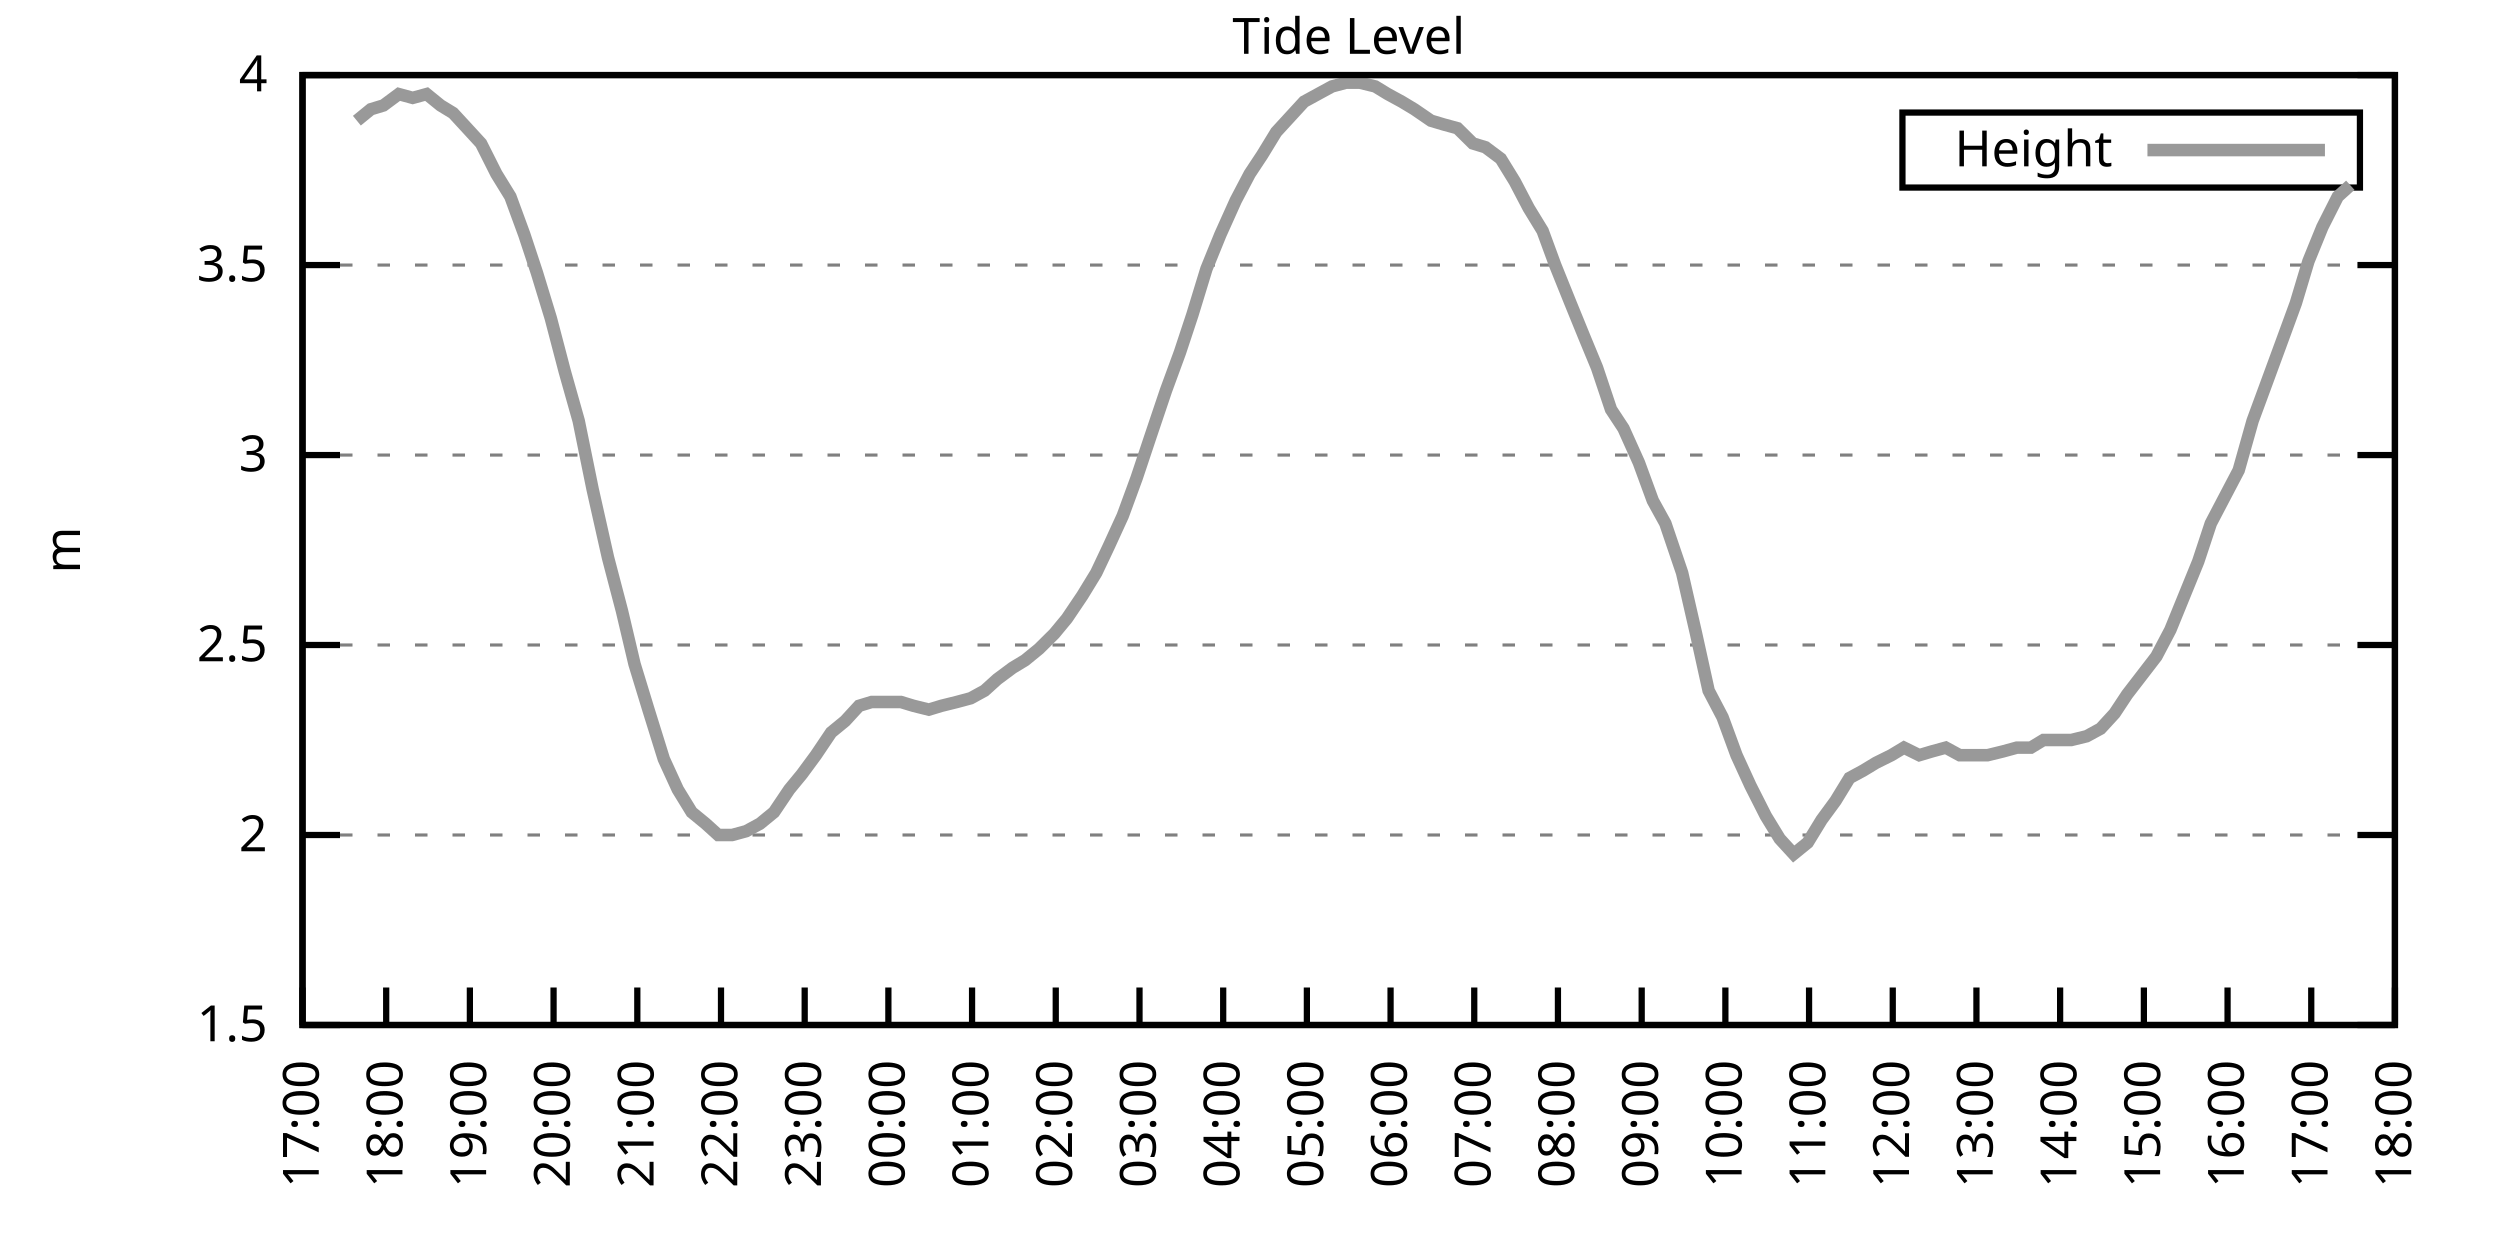
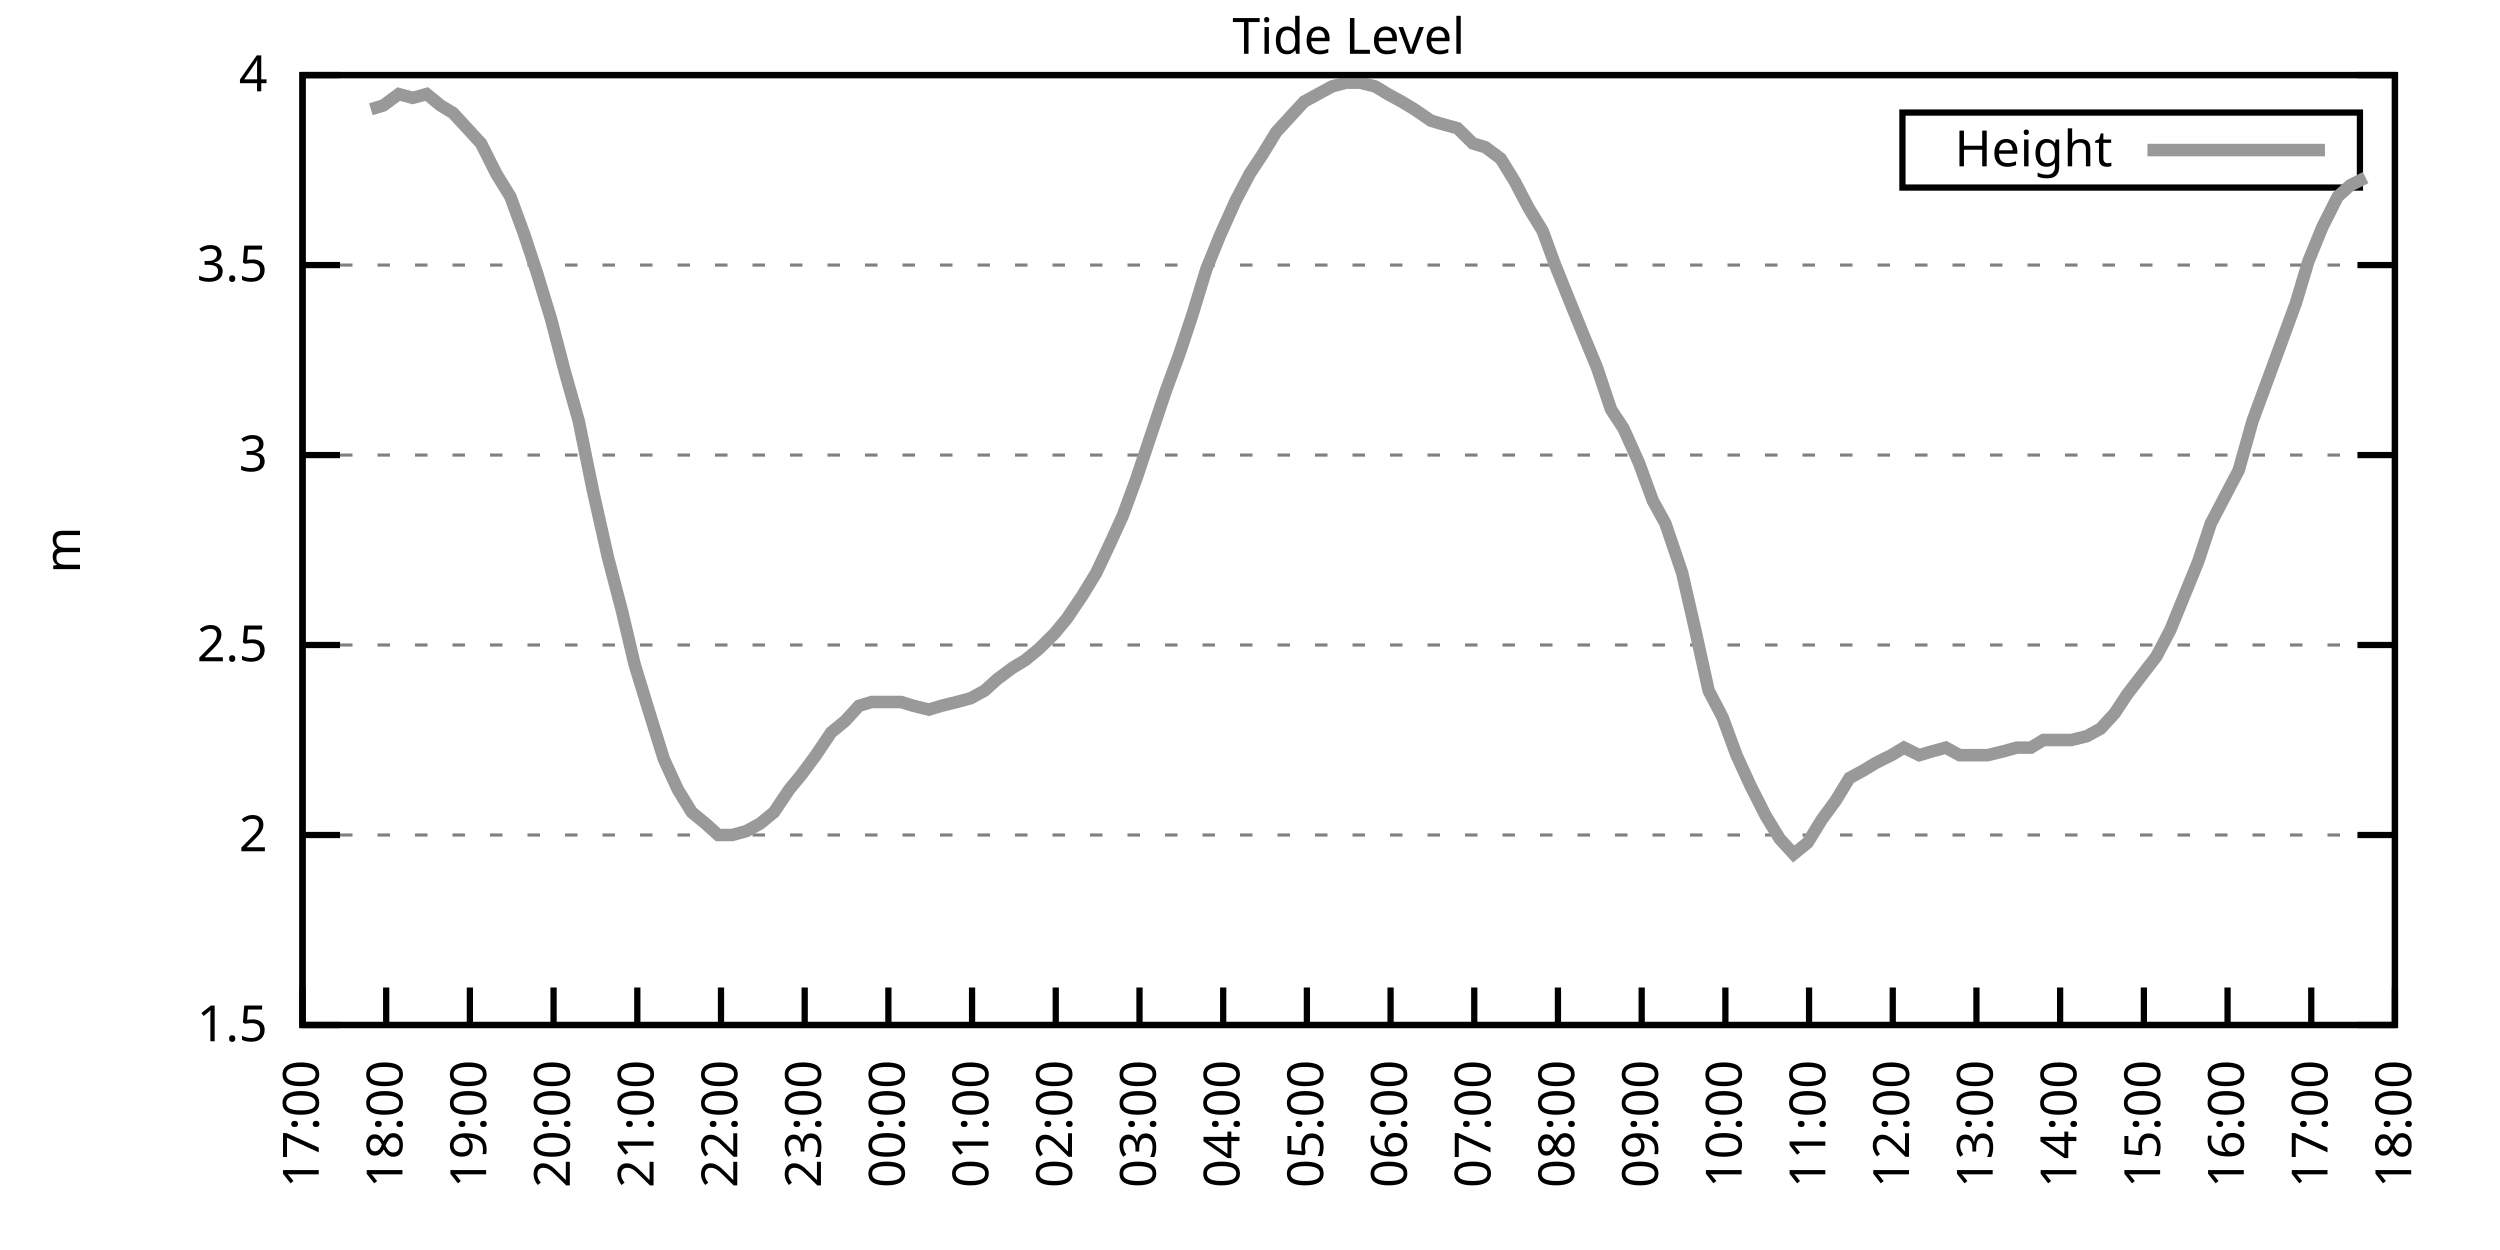
<svg xmlns="http://www.w3.org/2000/svg" xmlns:xlink="http://www.w3.org/1999/xlink" width="400" height="200" viewBox="0 0 400 200">
  <g id="gnuplot_canvas">
    <rect x="0" y="0" width="400" height="200" fill="none" />
    <defs>
      <circle id="gpDot" r="0.5" stroke-width="0.5" stroke="currentColor" />
      <path id="gpPt0" stroke-width="0.333" stroke="currentColor" d="M-1,0 h2 M0,-1 v2" />
      <path id="gpPt1" stroke-width="0.333" stroke="currentColor" d="M-1,-1 L1,1 M1,-1 L-1,1" />
      <path id="gpPt2" stroke-width="0.333" stroke="currentColor" d="M-1,0 L1,0 M0,-1 L0,1 M-1,-1 L1,1 M-1,1 L1,-1" />
      <rect id="gpPt3" stroke-width="0.333" stroke="currentColor" x="-1" y="-1" width="2" height="2" />
      <rect id="gpPt4" stroke-width="0.333" stroke="currentColor" fill="currentColor" x="-1" y="-1" width="2" height="2" />
      <circle id="gpPt5" stroke-width="0.333" stroke="currentColor" cx="0" cy="0" r="1" />
      <use xlink:href="#gpPt5" id="gpPt6" fill="currentColor" stroke="none" />
      <path id="gpPt7" stroke-width="0.333" stroke="currentColor" d="M0,-1.33 L-1.33,0.67 L1.33,0.67 z" />
      <use xlink:href="#gpPt7" id="gpPt8" fill="currentColor" stroke="none" />
      <use xlink:href="#gpPt7" id="gpPt9" stroke="currentColor" transform="rotate(180)" />
      <use xlink:href="#gpPt9" id="gpPt10" fill="currentColor" stroke="none" />
      <use xlink:href="#gpPt3" id="gpPt11" stroke="currentColor" transform="rotate(45)" />
      <use xlink:href="#gpPt11" id="gpPt12" fill="currentColor" stroke="none" />
      <path id="gpPt13" stroke-width="0.333" stroke="currentColor" d="M0,1.330 L1.265,0.411 L0.782,-1.067 L-0.782,-1.076 L-1.265,0.411 z" />
      <use xlink:href="#gpPt13" id="gpPt14" fill="currentColor" stroke="none" />
      <filter id="textbox" filterUnits="objectBoundingBox" x="0" y="0" height="1" width="1">
        <feFlood flood-color="white" flood-opacity="1" result="bgnd" />
        <feComposite in="SourceGraphic" in2="bgnd" operator="atop" />
      </filter>
      <filter id="greybox" filterUnits="objectBoundingBox" x="0" y="0" height="1" width="1">
        <feFlood flood-color="lightgrey" flood-opacity="1" result="grey" />
        <feComposite in="SourceGraphic" in2="grey" operator="atop" />
      </filter>
    </defs>
    <g fill="none" color="white" stroke="currentColor" stroke-width="1.00" stroke-linecap="butt" stroke-linejoin="miter">
</g>
    <g fill="none" color="black" stroke="currentColor" stroke-width="1.00" stroke-linecap="butt" stroke-linejoin="miter">
      <g stroke="none" shape-rendering="crispEdges">
        <polygon fill="rgb(255, 255, 255)" points="48.40,164.00 383.18,164.00 383.18,12.02 48.40,12.02 " />
      </g>
    </g>
    <g fill="none" color="black" stroke="currentColor" stroke-width="1.00" stroke-linecap="butt" stroke-linejoin="miter">
</g>
    <g fill="none" color="black" stroke="black" stroke-width="0.50" stroke-linecap="butt" stroke-linejoin="miter">
</g>
    <g fill="none" color="gray" stroke="currentColor" stroke-width="0.50" stroke-linecap="butt" stroke-linejoin="miter">
      <path stroke="gray" stroke-dasharray="2,4" class="gridline" d="M48.40,164.00 L383.19,164.00  " />
    </g>
    <g fill="none" color="gray" stroke="gray" stroke-width="1.00" stroke-linecap="butt" stroke-linejoin="miter">
</g>
    <g fill="none" color="black" stroke="currentColor" stroke-width="1.00" stroke-linecap="butt" stroke-linejoin="miter">
      <path stroke="black" d="M48.40,164.00 L54.40,164.00 M383.19,164.00 L377.19,164.00  " />
      <g transform="translate(42.80,166.60)" stroke="none" fill="black" font-family="Sans" font-size="8.00" text-anchor="end">
        <text>
          <tspan font-family="Sans"> 1.5</tspan>
        </text>
      </g>
    </g>
    <g fill="none" color="black" stroke="currentColor" stroke-width="1.00" stroke-linecap="butt" stroke-linejoin="miter">
</g>
    <g fill="none" color="black" stroke="black" stroke-width="0.50" stroke-linecap="butt" stroke-linejoin="miter">
</g>
    <g fill="none" color="gray" stroke="currentColor" stroke-width="0.50" stroke-linecap="butt" stroke-linejoin="miter">
      <path stroke="gray" stroke-dasharray="2,4" class="gridline" d="M48.40,133.60 L383.19,133.60  " />
    </g>
    <g fill="none" color="gray" stroke="gray" stroke-width="1.00" stroke-linecap="butt" stroke-linejoin="miter">
</g>
    <g fill="none" color="black" stroke="currentColor" stroke-width="1.00" stroke-linecap="butt" stroke-linejoin="miter">
      <path stroke="black" d="M48.40,133.60 L54.40,133.60 M383.19,133.60 L377.19,133.60  " />
      <g transform="translate(42.80,136.20)" stroke="none" fill="black" font-family="Sans" font-size="8.00" text-anchor="end">
        <text>
          <tspan font-family="Sans"> 2</tspan>
        </text>
      </g>
    </g>
    <g fill="none" color="black" stroke="currentColor" stroke-width="1.00" stroke-linecap="butt" stroke-linejoin="miter">
</g>
    <g fill="none" color="black" stroke="black" stroke-width="0.50" stroke-linecap="butt" stroke-linejoin="miter">
</g>
    <g fill="none" color="gray" stroke="currentColor" stroke-width="0.50" stroke-linecap="butt" stroke-linejoin="miter">
      <path stroke="gray" stroke-dasharray="2,4" class="gridline" d="M48.40,103.20 L383.19,103.20  " />
    </g>
    <g fill="none" color="gray" stroke="gray" stroke-width="1.00" stroke-linecap="butt" stroke-linejoin="miter">
</g>
    <g fill="none" color="black" stroke="currentColor" stroke-width="1.00" stroke-linecap="butt" stroke-linejoin="miter">
      <path stroke="black" d="M48.40,103.20 L54.40,103.20 M383.19,103.20 L377.19,103.20  " />
      <g transform="translate(42.80,105.80)" stroke="none" fill="black" font-family="Sans" font-size="8.00" text-anchor="end">
        <text>
          <tspan font-family="Sans"> 2.5</tspan>
        </text>
      </g>
    </g>
    <g fill="none" color="black" stroke="currentColor" stroke-width="1.00" stroke-linecap="butt" stroke-linejoin="miter">
</g>
    <g fill="none" color="black" stroke="black" stroke-width="0.50" stroke-linecap="butt" stroke-linejoin="miter">
</g>
    <g fill="none" color="gray" stroke="currentColor" stroke-width="0.50" stroke-linecap="butt" stroke-linejoin="miter">
      <path stroke="gray" stroke-dasharray="2,4" class="gridline" d="M48.40,72.81 L383.19,72.81  " />
    </g>
    <g fill="none" color="gray" stroke="gray" stroke-width="1.00" stroke-linecap="butt" stroke-linejoin="miter">
</g>
    <g fill="none" color="black" stroke="currentColor" stroke-width="1.00" stroke-linecap="butt" stroke-linejoin="miter">
      <path stroke="black" d="M48.40,72.81 L54.40,72.81 M383.19,72.81 L377.19,72.81  " />
      <g transform="translate(42.80,75.41)" stroke="none" fill="black" font-family="Sans" font-size="8.00" text-anchor="end">
        <text>
          <tspan font-family="Sans"> 3</tspan>
        </text>
      </g>
    </g>
    <g fill="none" color="black" stroke="currentColor" stroke-width="1.00" stroke-linecap="butt" stroke-linejoin="miter">
</g>
    <g fill="none" color="black" stroke="black" stroke-width="0.50" stroke-linecap="butt" stroke-linejoin="miter">
</g>
    <g fill="none" color="gray" stroke="currentColor" stroke-width="0.50" stroke-linecap="butt" stroke-linejoin="miter">
      <path stroke="gray" stroke-dasharray="2,4" class="gridline" d="M48.40,42.41 L383.19,42.41  " />
    </g>
    <g fill="none" color="gray" stroke="gray" stroke-width="1.00" stroke-linecap="butt" stroke-linejoin="miter">
</g>
    <g fill="none" color="black" stroke="currentColor" stroke-width="1.00" stroke-linecap="butt" stroke-linejoin="miter">
      <path stroke="black" d="M48.40,42.41 L54.40,42.41 M383.19,42.41 L377.19,42.41  " />
      <g transform="translate(42.80,45.01)" stroke="none" fill="black" font-family="Sans" font-size="8.00" text-anchor="end">
        <text>
          <tspan font-family="Sans"> 3.5</tspan>
        </text>
      </g>
    </g>
    <g fill="none" color="black" stroke="currentColor" stroke-width="1.00" stroke-linecap="butt" stroke-linejoin="miter">
</g>
    <g fill="none" color="black" stroke="black" stroke-width="0.50" stroke-linecap="butt" stroke-linejoin="miter">
</g>
    <g fill="none" color="gray" stroke="currentColor" stroke-width="0.50" stroke-linecap="butt" stroke-linejoin="miter">
      <path stroke="gray" stroke-dasharray="2,4" class="gridline" d="M48.40,12.01 L383.19,12.01  " />
    </g>
    <g fill="none" color="gray" stroke="gray" stroke-width="1.00" stroke-linecap="butt" stroke-linejoin="miter">
</g>
    <g fill="none" color="black" stroke="currentColor" stroke-width="1.00" stroke-linecap="butt" stroke-linejoin="miter">
      <path stroke="black" d="M48.40,12.01 L54.40,12.01 M383.19,12.01 L377.19,12.01  " />
      <g transform="translate(42.80,14.61)" stroke="none" fill="black" font-family="Sans" font-size="8.00" text-anchor="end">
        <text>
          <tspan font-family="Sans"> 4</tspan>
        </text>
      </g>
    </g>
    <g fill="none" color="black" stroke="currentColor" stroke-width="1.00" stroke-linecap="butt" stroke-linejoin="miter">
      <path stroke="black" d="M48.40,164.00 L48.40,158.00  " />
      <g transform="translate(51.00,169.60) rotate(270.00)" stroke="none" fill="black" font-family="Sans" font-size="8.00" text-anchor="end">
        <text>
          <tspan font-family="Sans">17:00</tspan>
        </text>
      </g>
    </g>
    <g fill="none" color="black" stroke="currentColor" stroke-width="1.00" stroke-linecap="butt" stroke-linejoin="miter">
      <path stroke="black" d="M61.79,164.00 L61.79,158.00  " />
      <g transform="translate(64.39,169.60) rotate(270.00)" stroke="none" fill="black" font-family="Sans" font-size="8.00" text-anchor="end">
        <text>
          <tspan font-family="Sans">18:00</tspan>
        </text>
      </g>
    </g>
    <g fill="none" color="black" stroke="currentColor" stroke-width="1.00" stroke-linecap="butt" stroke-linejoin="miter">
      <path stroke="black" d="M75.18,164.00 L75.18,158.00  " />
      <g transform="translate(77.78,169.60) rotate(270.00)" stroke="none" fill="black" font-family="Sans" font-size="8.00" text-anchor="end">
        <text>
          <tspan font-family="Sans">19:00</tspan>
        </text>
      </g>
    </g>
    <g fill="none" color="black" stroke="currentColor" stroke-width="1.00" stroke-linecap="butt" stroke-linejoin="miter">
      <path stroke="black" d="M88.57,164.00 L88.57,158.00  " />
      <g transform="translate(91.17,169.60) rotate(270.00)" stroke="none" fill="black" font-family="Sans" font-size="8.00" text-anchor="end">
        <text>
          <tspan font-family="Sans">20:00</tspan>
        </text>
      </g>
    </g>
    <g fill="none" color="black" stroke="currentColor" stroke-width="1.00" stroke-linecap="butt" stroke-linejoin="miter">
      <path stroke="black" d="M101.97,164.00 L101.97,158.00  " />
      <g transform="translate(104.57,169.60) rotate(270.00)" stroke="none" fill="black" font-family="Sans" font-size="8.00" text-anchor="end">
        <text>
          <tspan font-family="Sans">21:00</tspan>
        </text>
      </g>
    </g>
    <g fill="none" color="black" stroke="currentColor" stroke-width="1.00" stroke-linecap="butt" stroke-linejoin="miter">
      <path stroke="black" d="M115.36,164.00 L115.36,158.00  " />
      <g transform="translate(117.96,169.60) rotate(270.00)" stroke="none" fill="black" font-family="Sans" font-size="8.00" text-anchor="end">
        <text>
          <tspan font-family="Sans">22:00</tspan>
        </text>
      </g>
    </g>
    <g fill="none" color="black" stroke="currentColor" stroke-width="1.00" stroke-linecap="butt" stroke-linejoin="miter">
      <path stroke="black" d="M128.75,164.00 L128.75,158.00  " />
      <g transform="translate(131.35,169.60) rotate(270.00)" stroke="none" fill="black" font-family="Sans" font-size="8.00" text-anchor="end">
        <text>
          <tspan font-family="Sans">23:00</tspan>
        </text>
      </g>
    </g>
    <g fill="none" color="black" stroke="currentColor" stroke-width="1.00" stroke-linecap="butt" stroke-linejoin="miter">
      <path stroke="black" d="M142.14,164.00 L142.14,158.00  " />
      <g transform="translate(144.74,169.60) rotate(270.00)" stroke="none" fill="black" font-family="Sans" font-size="8.00" text-anchor="end">
        <text>
          <tspan font-family="Sans">00:00</tspan>
        </text>
      </g>
    </g>
    <g fill="none" color="black" stroke="currentColor" stroke-width="1.00" stroke-linecap="butt" stroke-linejoin="miter">
      <path stroke="black" d="M155.53,164.00 L155.53,158.00  " />
      <g transform="translate(158.13,169.60) rotate(270.00)" stroke="none" fill="black" font-family="Sans" font-size="8.00" text-anchor="end">
        <text>
          <tspan font-family="Sans">01:00</tspan>
        </text>
      </g>
    </g>
    <g fill="none" color="black" stroke="currentColor" stroke-width="1.00" stroke-linecap="butt" stroke-linejoin="miter">
      <path stroke="black" d="M168.92,164.00 L168.92,158.00  " />
      <g transform="translate(171.52,169.60) rotate(270.00)" stroke="none" fill="black" font-family="Sans" font-size="8.00" text-anchor="end">
        <text>
          <tspan font-family="Sans">02:00</tspan>
        </text>
      </g>
    </g>
    <g fill="none" color="black" stroke="currentColor" stroke-width="1.00" stroke-linecap="butt" stroke-linejoin="miter">
      <path stroke="black" d="M182.32,164.00 L182.32,158.00  " />
      <g transform="translate(184.92,169.60) rotate(270.00)" stroke="none" fill="black" font-family="Sans" font-size="8.00" text-anchor="end">
        <text>
          <tspan font-family="Sans">03:00</tspan>
        </text>
      </g>
    </g>
    <g fill="none" color="black" stroke="currentColor" stroke-width="1.00" stroke-linecap="butt" stroke-linejoin="miter">
      <path stroke="black" d="M195.71,164.00 L195.71,158.00  " />
      <g transform="translate(198.31,169.60) rotate(270.00)" stroke="none" fill="black" font-family="Sans" font-size="8.00" text-anchor="end">
        <text>
          <tspan font-family="Sans">04:00</tspan>
        </text>
      </g>
    </g>
    <g fill="none" color="black" stroke="currentColor" stroke-width="1.00" stroke-linecap="butt" stroke-linejoin="miter">
      <path stroke="black" d="M209.10,164.00 L209.10,158.00  " />
      <g transform="translate(211.70,169.60) rotate(270.00)" stroke="none" fill="black" font-family="Sans" font-size="8.00" text-anchor="end">
        <text>
          <tspan font-family="Sans">05:00</tspan>
        </text>
      </g>
    </g>
    <g fill="none" color="black" stroke="currentColor" stroke-width="1.00" stroke-linecap="butt" stroke-linejoin="miter">
      <path stroke="black" d="M222.49,164.00 L222.49,158.00  " />
      <g transform="translate(225.09,169.60) rotate(270.00)" stroke="none" fill="black" font-family="Sans" font-size="8.00" text-anchor="end">
        <text>
          <tspan font-family="Sans">06:00</tspan>
        </text>
      </g>
    </g>
    <g fill="none" color="black" stroke="currentColor" stroke-width="1.00" stroke-linecap="butt" stroke-linejoin="miter">
      <path stroke="black" d="M235.88,164.00 L235.88,158.00  " />
      <g transform="translate(238.48,169.60) rotate(270.00)" stroke="none" fill="black" font-family="Sans" font-size="8.00" text-anchor="end">
        <text>
          <tspan font-family="Sans">07:00</tspan>
        </text>
      </g>
    </g>
    <g fill="none" color="black" stroke="currentColor" stroke-width="1.00" stroke-linecap="butt" stroke-linejoin="miter">
      <path stroke="black" d="M249.27,164.00 L249.27,158.00  " />
      <g transform="translate(251.87,169.60) rotate(270.00)" stroke="none" fill="black" font-family="Sans" font-size="8.00" text-anchor="end">
        <text>
          <tspan font-family="Sans">08:00</tspan>
        </text>
      </g>
    </g>
    <g fill="none" color="black" stroke="currentColor" stroke-width="1.00" stroke-linecap="butt" stroke-linejoin="miter">
      <path stroke="black" d="M262.67,164.00 L262.67,158.00  " />
      <g transform="translate(265.27,169.60) rotate(270.00)" stroke="none" fill="black" font-family="Sans" font-size="8.00" text-anchor="end">
        <text>
          <tspan font-family="Sans">09:00</tspan>
        </text>
      </g>
    </g>
    <g fill="none" color="black" stroke="currentColor" stroke-width="1.00" stroke-linecap="butt" stroke-linejoin="miter">
      <path stroke="black" d="M276.06,164.00 L276.06,158.00  " />
      <g transform="translate(278.66,169.60) rotate(270.00)" stroke="none" fill="black" font-family="Sans" font-size="8.00" text-anchor="end">
        <text>
          <tspan font-family="Sans">10:00</tspan>
        </text>
      </g>
    </g>
    <g fill="none" color="black" stroke="currentColor" stroke-width="1.00" stroke-linecap="butt" stroke-linejoin="miter">
      <path stroke="black" d="M289.45,164.00 L289.45,158.00  " />
      <g transform="translate(292.05,169.60) rotate(270.00)" stroke="none" fill="black" font-family="Sans" font-size="8.00" text-anchor="end">
        <text>
          <tspan font-family="Sans">11:00</tspan>
        </text>
      </g>
    </g>
    <g fill="none" color="black" stroke="currentColor" stroke-width="1.00" stroke-linecap="butt" stroke-linejoin="miter">
      <path stroke="black" d="M302.84,164.00 L302.84,158.00  " />
      <g transform="translate(305.44,169.60) rotate(270.00)" stroke="none" fill="black" font-family="Sans" font-size="8.00" text-anchor="end">
        <text>
          <tspan font-family="Sans">12:00</tspan>
        </text>
      </g>
    </g>
    <g fill="none" color="black" stroke="currentColor" stroke-width="1.00" stroke-linecap="butt" stroke-linejoin="miter">
      <path stroke="black" d="M316.23,164.00 L316.23,158.00  " />
      <g transform="translate(318.83,169.60) rotate(270.00)" stroke="none" fill="black" font-family="Sans" font-size="8.00" text-anchor="end">
        <text>
          <tspan font-family="Sans">13:00</tspan>
        </text>
      </g>
    </g>
    <g fill="none" color="black" stroke="currentColor" stroke-width="1.00" stroke-linecap="butt" stroke-linejoin="miter">
      <path stroke="black" d="M329.62,164.00 L329.62,158.00  " />
      <g transform="translate(332.22,169.60) rotate(270.00)" stroke="none" fill="black" font-family="Sans" font-size="8.00" text-anchor="end">
        <text>
          <tspan font-family="Sans">14:00</tspan>
        </text>
      </g>
    </g>
    <g fill="none" color="black" stroke="currentColor" stroke-width="1.00" stroke-linecap="butt" stroke-linejoin="miter">
      <path stroke="black" d="M343.02,164.00 L343.02,158.00  " />
      <g transform="translate(345.62,169.60) rotate(270.00)" stroke="none" fill="black" font-family="Sans" font-size="8.00" text-anchor="end">
        <text>
          <tspan font-family="Sans">15:00</tspan>
        </text>
      </g>
    </g>
    <g fill="none" color="black" stroke="currentColor" stroke-width="1.00" stroke-linecap="butt" stroke-linejoin="miter">
      <path stroke="black" d="M356.41,164.00 L356.41,158.00  " />
      <g transform="translate(359.01,169.60) rotate(270.00)" stroke="none" fill="black" font-family="Sans" font-size="8.00" text-anchor="end">
        <text>
          <tspan font-family="Sans">16:00</tspan>
        </text>
      </g>
    </g>
    <g fill="none" color="black" stroke="currentColor" stroke-width="1.00" stroke-linecap="butt" stroke-linejoin="miter">
      <path stroke="black" d="M369.80,164.00 L369.80,158.00  " />
      <g transform="translate(372.40,169.60) rotate(270.00)" stroke="none" fill="black" font-family="Sans" font-size="8.00" text-anchor="end">
        <text>
          <tspan font-family="Sans">17:00</tspan>
        </text>
      </g>
    </g>
    <g fill="none" color="black" stroke="currentColor" stroke-width="1.00" stroke-linecap="butt" stroke-linejoin="miter">
      <path stroke="black" d="M383.19,164.00 L383.19,158.00  " />
      <g transform="translate(385.79,169.60) rotate(270.00)" stroke="none" fill="black" font-family="Sans" font-size="8.00" text-anchor="end">
        <text>
          <tspan font-family="Sans">18:00</tspan>
        </text>
      </g>
    </g>
    <g fill="none" color="black" stroke="currentColor" stroke-width="1.00" stroke-linecap="butt" stroke-linejoin="miter">
</g>
    <g fill="none" color="black" stroke="currentColor" stroke-width="1.00" stroke-linecap="butt" stroke-linejoin="miter">
      <path stroke="black" d="M48.40,12.01 L48.40,164.00 L383.19,164.00 L383.19,12.01 L48.40,12.01 Z  " />
    </g>
    <g fill="none" color="black" stroke="currentColor" stroke-width="1.00" stroke-linecap="butt" stroke-linejoin="miter">
</g>
    <g fill="none" color="black" stroke="currentColor" stroke-width="1.00" stroke-linecap="butt" stroke-linejoin="miter">
      <path stroke="black" d="M304.39,30.01 L304.39,18.01 L377.59,18.01 L377.59,30.01 L304.39,30.01 Z  " />
    </g>
    <g id="Tide_level_plot_1">
      <g fill="none" color="white" stroke="black" stroke-width="2.00" stroke-linecap="butt" stroke-linejoin="miter">
</g>
      <g fill="none" color="black" stroke="currentColor" stroke-width="2.00" stroke-linecap="butt" stroke-linejoin="miter">
        <g transform="translate(337.99,26.61)" stroke="none" fill="black" font-family="Sans" font-size="8.00" text-anchor="end">
          <text>
            <tspan font-family="Sans">Height</tspan>
          </text>
        </g>
      </g>
      <g fill="none" color="black" stroke="currentColor" stroke-width="2.00" stroke-linecap="butt" stroke-linejoin="miter">
-         <path stroke="rgb(153, 153, 153)" d="M343.59,24.01 L371.99,24.01 M57.10,19.31 L59.34,17.48 L61.35,16.87 L63.80,15.05 L66.03,15.66 L68.26,15.05   L70.50,16.87 L72.50,18.09 L74.74,20.52 L76.97,22.95 L79.42,27.82 L81.66,31.46 L83.89,37.54 L85.90,43.62   L88.13,50.92 L90.36,59.43 L92.59,67.33 L94.82,78.28 L97.28,89.22 L99.51,97.73 L101.52,106.24 L103.75,113.54   L106.21,121.44 L108.44,126.31 L110.67,129.95 L112.90,131.78 L114.91,133.60 L117.14,133.60 L119.38,132.99 L121.61,131.78   L123.84,129.95 L126.29,126.31 L128.30,123.87 L130.54,120.83 L132.99,117.19 L135.22,115.36 L137.45,112.93 L139.46,112.32   L141.69,112.32 L144.15,112.32 L146.16,112.93 L148.61,113.54 L150.62,112.93 L153.08,112.32 L155.31,111.72 L157.54,110.50   L159.55,108.68 L162.01,106.85 L164.01,105.64 L166.25,103.81 L168.70,101.38 L170.71,98.95 L173.17,95.30 L175.40,91.65   L177.41,87.40 L179.64,82.53 L181.87,76.45 L184.10,69.77 L186.56,62.47 L188.79,56.39 L190.80,50.31 L193.03,43.02   L195.26,37.54 L197.72,32.07 L199.95,27.82 L201.96,24.78 L204.19,21.13 L206.42,18.70 L208.65,16.27 L210.88,15.05   L213.12,13.83 L215.35,13.23 L217.58,13.23 L220.04,13.83 L222.04,15.05 L224.28,16.27 L226.29,17.48 L228.96,19.31   L230.97,19.91 L233.20,20.52 L235.66,22.95 L237.67,23.56 L240.12,25.39 L242.36,29.03 L244.59,33.29 L246.82,36.94   L248.83,42.41 L251.28,48.49 L253.51,53.96 L255.52,58.82 L257.76,65.51 L259.76,68.55 L262.22,74.02 L264.45,80.10   L266.46,83.75 L269.14,91.65 L271.37,101.38 L273.38,110.50 L275.61,114.76 L277.84,120.83 L280.07,125.70 L282.53,130.56   L284.76,134.21 L286.99,136.64 L289.23,134.82 L291.46,131.17 L293.69,128.13 L295.92,124.48 L298.15,123.27 L300.16,122.05   L302.62,120.83 L304.63,119.62 L307.08,120.83 L309.09,120.23 L311.32,119.62 L313.55,120.83 L316.01,120.83 L318.02,120.83   L320.47,120.23 L322.70,119.62 L324.94,119.62 L326.95,118.40 L329.18,118.40 L331.41,118.40 L333.86,117.80 L336.10,116.58   L338.33,114.15 L340.34,111.11 L345.02,105.03 L347.26,100.77 L349.49,95.30 L351.72,89.83 L353.73,83.75 L355.96,79.49   L358.19,75.24 L360.42,67.33 L362.66,61.25 L364.89,55.18 L367.34,48.49 L369.35,41.80 L371.58,36.33 L374.04,31.46   L376.05,29.64  " />
+         <path stroke="rgb(153, 153, 153)" d="M343.59,24.01 L371.99,24.01 M59.34,17.48 L61.35,16.87 L63.80,15.05 L66.03,15.66 L68.26,15.05 L70.50,16.87   L72.50,18.09 L74.74,20.52 L76.97,22.95 L79.42,27.82 L81.66,31.46 L83.89,37.54 L85.90,43.62 L88.13,50.92   L90.36,59.43 L92.59,67.33 L94.82,78.28 L97.28,89.22 L99.51,97.73 L101.52,106.24 L103.75,113.54 L106.21,121.44   L108.44,126.31 L110.67,129.95 L112.90,131.78 L114.91,133.60 L117.14,133.60 L119.38,132.99 L121.61,131.78 L123.84,129.95   L126.29,126.31 L128.30,123.87 L130.54,120.83 L132.99,117.19 L135.22,115.36 L137.45,112.93 L139.46,112.32 L141.69,112.32   L144.15,112.32 L146.16,112.93 L148.61,113.54 L150.62,112.93 L153.08,112.32 L155.31,111.72 L157.54,110.50 L159.55,108.68   L162.01,106.85 L164.01,105.64 L166.25,103.81 L168.70,101.38 L170.71,98.95 L173.17,95.30 L175.40,91.65 L177.41,87.40   L179.64,82.53 L181.87,76.45 L184.10,69.77 L186.56,62.47 L188.79,56.39 L190.80,50.31 L193.03,43.02 L195.26,37.54   L197.72,32.07 L199.95,27.82 L201.96,24.78 L204.19,21.13 L206.42,18.70 L208.65,16.27 L210.88,15.05 L213.12,13.83   L215.35,13.23 L217.58,13.23 L220.04,13.83 L222.04,15.05 L224.28,16.27 L226.29,17.48 L228.96,19.31 L230.97,19.91   L233.20,20.52 L235.66,22.95 L237.67,23.56 L240.12,25.39 L242.36,29.03 L244.59,33.29 L246.82,36.94 L248.83,42.41   L251.28,48.49 L253.51,53.96 L255.52,58.82 L257.76,65.51 L259.76,68.55 L262.22,74.02 L264.45,80.10 L266.46,83.75   L269.14,91.65 L271.37,101.38 L273.38,110.50 L275.61,114.76 L277.84,120.83 L280.07,125.70 L282.53,130.56 L284.76,134.21   L286.99,136.64 L289.23,134.82 L291.46,131.17 L293.69,128.13 L295.92,124.48 L298.15,123.27 L300.16,122.05 L302.62,120.83   L304.63,119.62 L307.08,120.83 L309.09,120.23 L311.32,119.62 L313.55,120.83 L316.01,120.83 L318.02,120.83 L320.47,120.23   L322.70,119.62 L324.94,119.62 L326.95,118.40 L329.18,118.40 L331.41,118.40 L333.86,117.80 L336.10,116.58 L338.33,114.15   L340.34,111.11 L345.02,105.03 L347.26,100.77 L349.49,95.30 L351.72,89.83 L353.73,83.75 L355.96,79.49 L358.19,75.24   L360.42,67.33 L362.66,61.25 L364.89,55.18 L367.34,48.49 L369.35,41.80 L371.58,36.33 L374.04,31.46 L376.05,29.64   L378.50,28.42  " />
      </g>
    </g>
    <g fill="none" color="black" stroke="currentColor" stroke-width="2.00" stroke-linecap="butt" stroke-linejoin="miter">
</g>
    <g fill="none" color="black" stroke="black" stroke-width="1.00" stroke-linecap="butt" stroke-linejoin="miter">
</g>
    <g fill="none" color="black" stroke="currentColor" stroke-width="1.00" stroke-linecap="butt" stroke-linejoin="miter">
      <path stroke="black" d="M48.40,12.01 L48.40,164.00 L383.19,164.00 L383.19,12.01 L48.40,12.01 Z  " />
      <g transform="translate(12.80,88.01) rotate(270.00)" stroke="none" fill="black" font-family="Sans" font-size="8.00" text-anchor="middle">
        <text>
          <tspan font-family="Sans">m</tspan>
        </text>
      </g>
    </g>
    <g fill="none" color="black" stroke="currentColor" stroke-width="1.00" stroke-linecap="butt" stroke-linejoin="miter">
</g>
    <g fill="none" color="black" stroke="currentColor" stroke-width="1.00" stroke-linecap="butt" stroke-linejoin="miter">
      <g transform="translate(215.79,8.61)" stroke="none" fill="black" font-family="Sans" font-size="8.00" text-anchor="middle">
        <text>
          <tspan font-family="Sans">Tide Level</tspan>
        </text>
      </g>
    </g>
    <g fill="none" color="black" stroke="currentColor" stroke-width="1.00" stroke-linecap="butt" stroke-linejoin="miter">
</g>
  </g>
</svg>
